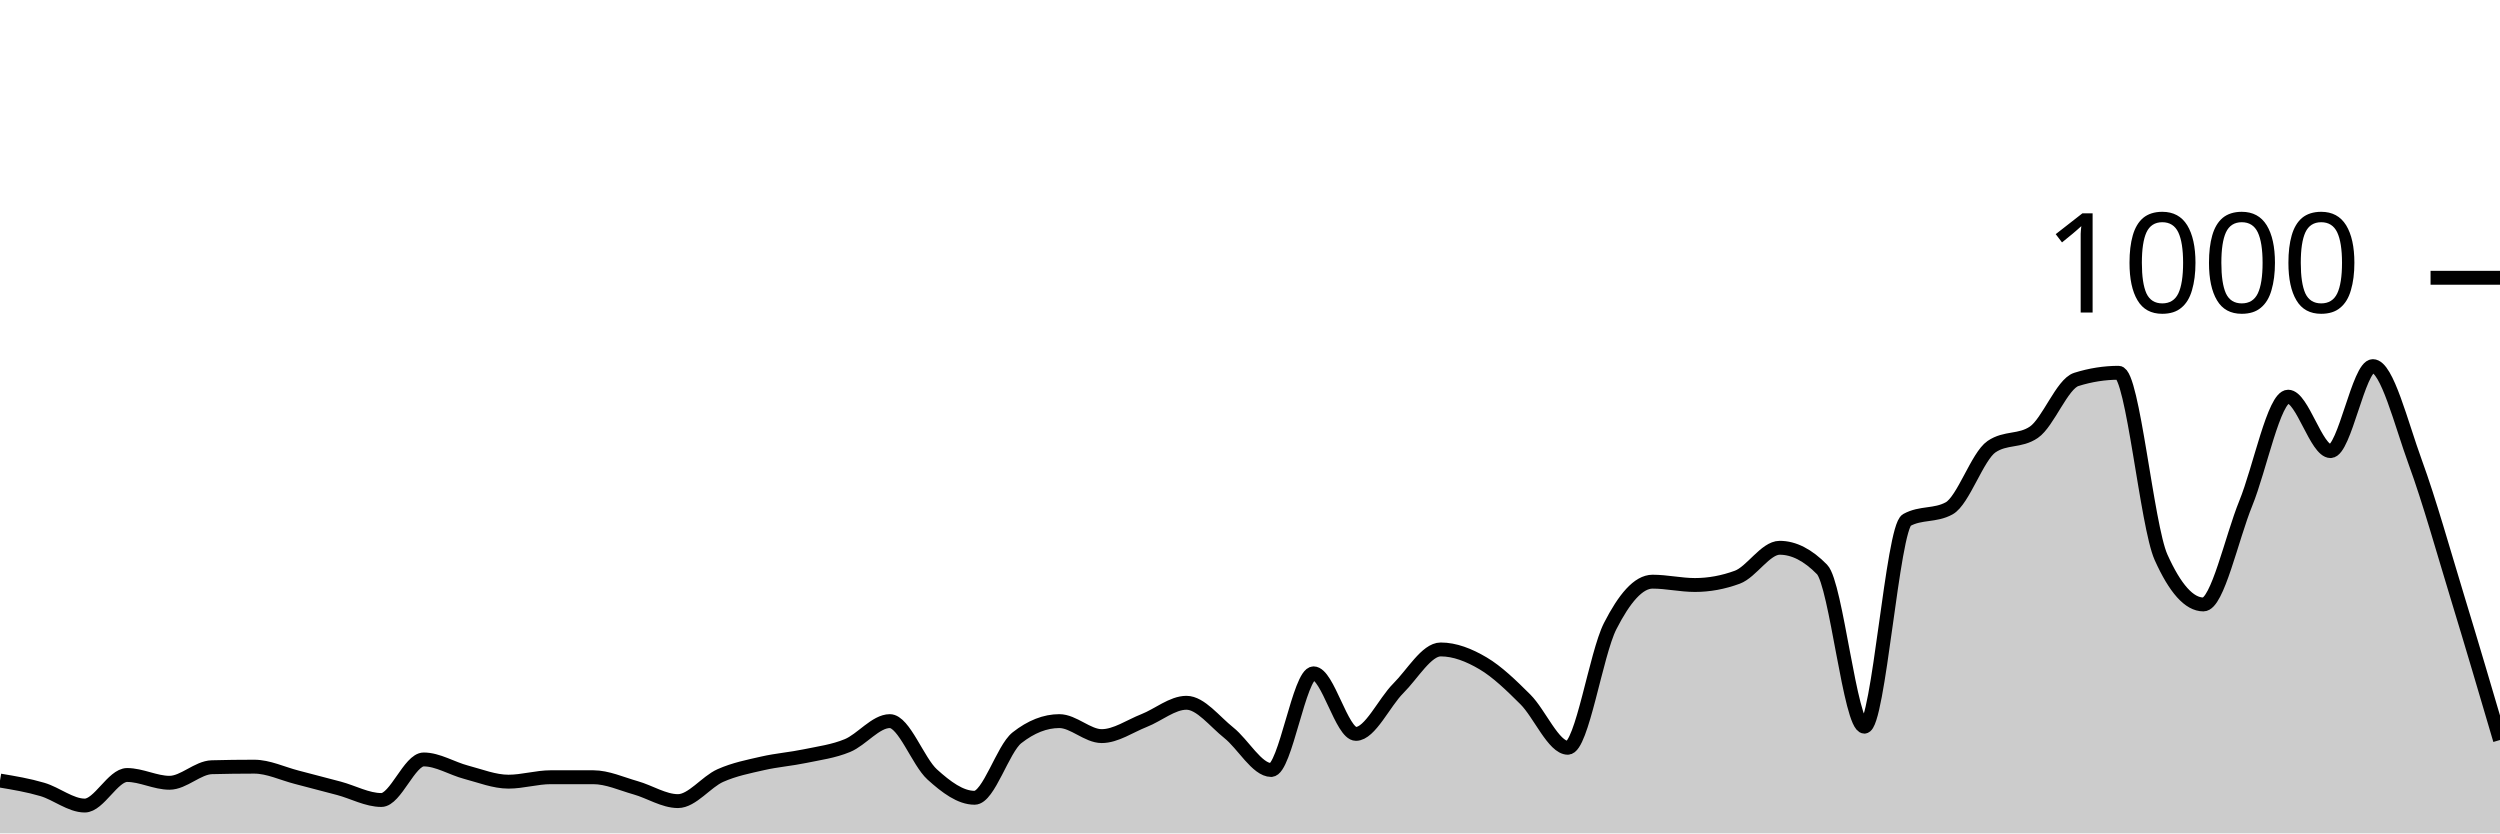
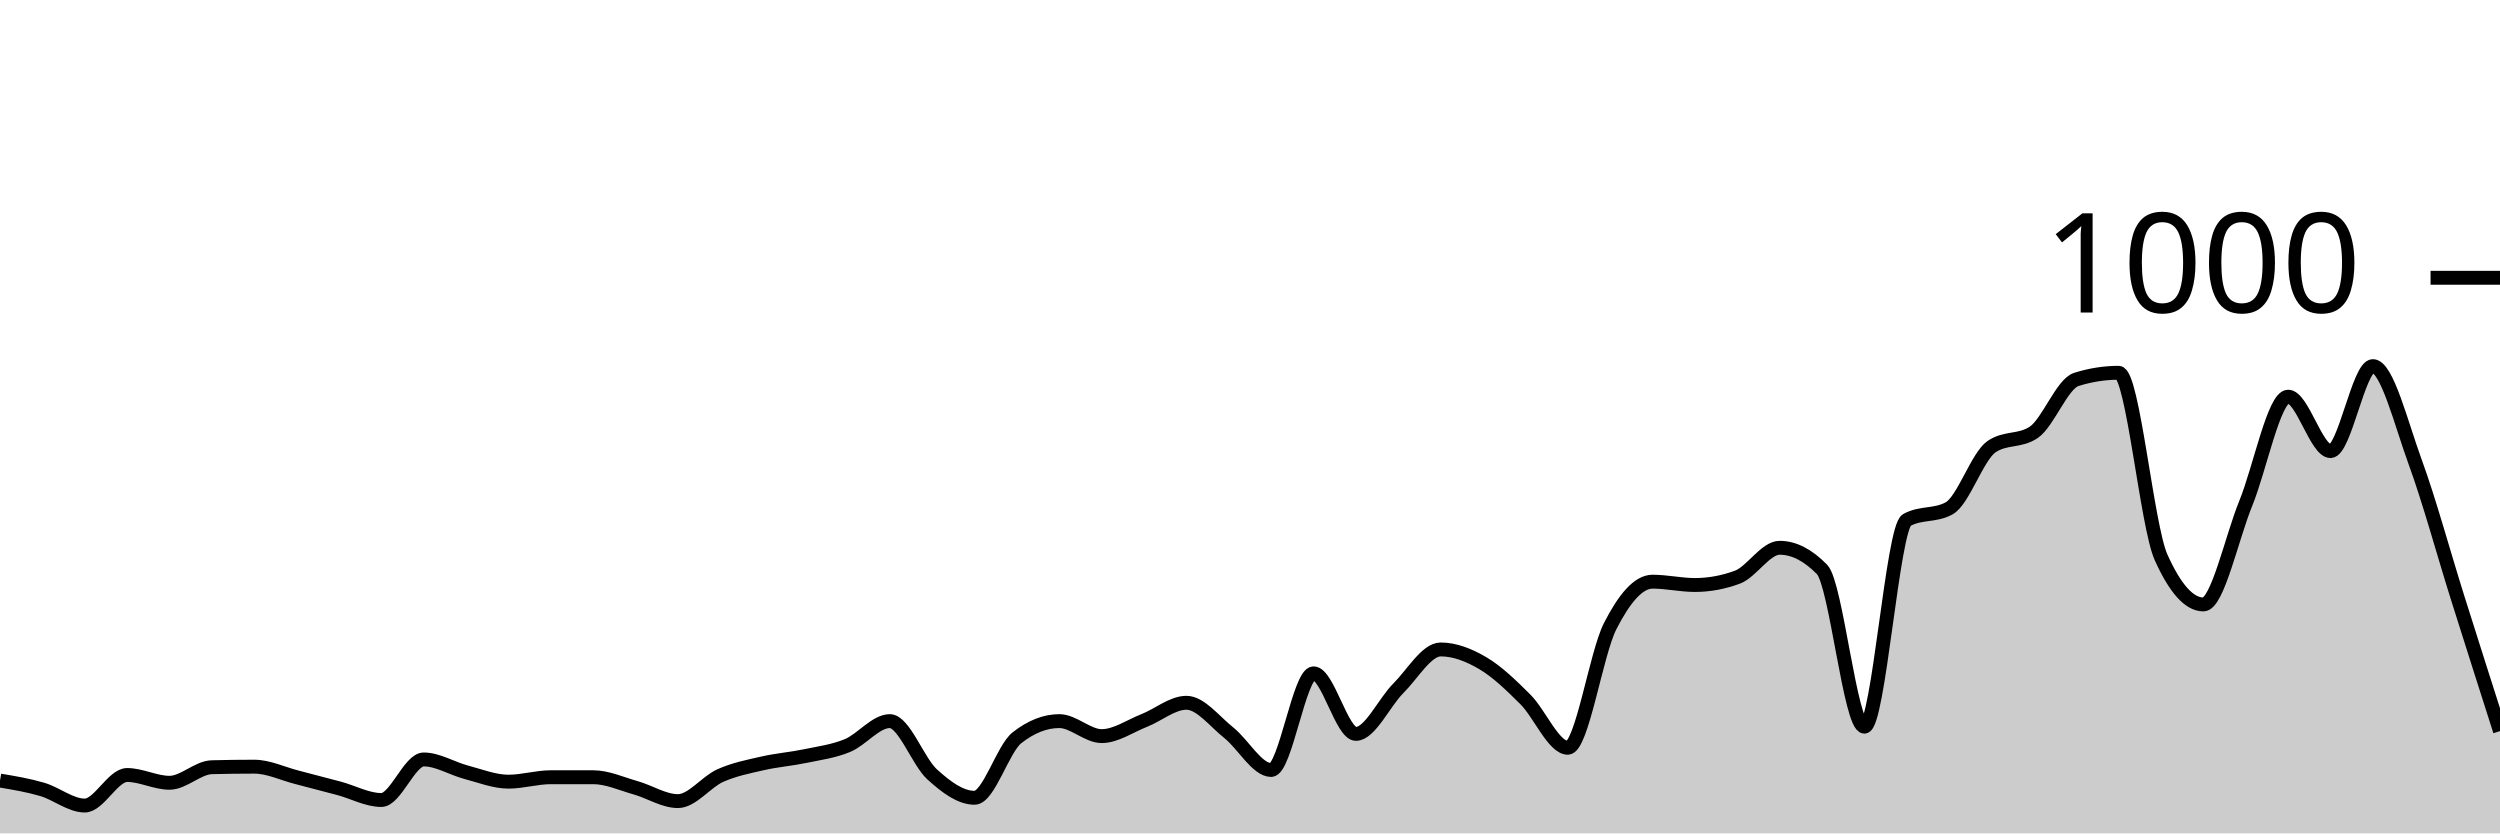
<svg xmlns="http://www.w3.org/2000/svg" viewBox="0 0 180 60">
  <g transform="translate(0,20)">
-     <path class="area" fill="rgba(0, 0, 0, 0.2)" d="M0,36.2C1.017,36.37,2.034,36.54,3.051,36.84C4.068,37.14,5.085,38,6.102,38C7.119,38,8.136,35.8,9.153,35.8C10.169,35.8,11.186,36.36,12.203,36.36C13.22,36.36,14.237,35.267,15.254,35.24C16.271,35.213,17.288,35.2,18.305,35.2C19.322,35.2,20.339,35.7,21.356,35.96C22.373,36.22,23.39,36.487,24.407,36.76C25.424,37.033,26.441,37.6,27.458,37.6C28.475,37.6,29.492,34.68,30.508,34.68C31.525,34.68,32.542,35.333,33.559,35.6C34.576,35.867,35.593,36.28,36.61,36.28C37.627,36.28,38.644,35.96,39.661,35.96C40.678,35.96,41.695,35.96,42.712,35.96C43.729,35.96,44.746,36.433,45.763,36.72C46.78,37.007,47.797,37.68,48.814,37.68C49.831,37.68,50.847,36.293,51.864,35.84C52.881,35.387,53.898,35.193,54.915,34.96C55.932,34.727,56.949,34.653,57.966,34.44C58.983,34.227,60,34.1,61.017,33.68C62.034,33.26,63.051,31.92,64.068,31.92C65.085,31.92,66.102,34.84,67.119,35.76C68.136,36.68,69.153,37.44,70.169,37.44C71.186,37.44,72.203,33.92,73.22,33.12C74.237,32.32,75.254,31.92,76.271,31.92C77.288,31.92,78.305,33,79.322,33C80.339,33,81.356,32.28,82.373,31.88C83.39,31.48,84.407,30.6,85.424,30.6C86.441,30.6,87.458,31.953,88.475,32.76C89.492,33.567,90.508,35.44,91.525,35.44C92.542,35.44,93.559,28.48,94.576,28.48C95.593,28.48,96.61,32.84,97.627,32.84C98.644,32.84,99.661,30.573,100.678,29.56C101.695,28.547,102.712,26.76,103.729,26.76C104.746,26.76,105.763,27.16,106.78,27.76C107.797,28.36,108.814,29.347,109.831,30.36C110.847,31.373,111.864,33.84,112.881,33.84C113.898,33.84,114.915,27.073,115.932,25.08C116.949,23.087,117.966,21.88,118.983,21.88C120,21.88,121.017,22.12,122.034,22.12C123.051,22.12,124.068,21.933,125.085,21.56C126.102,21.187,127.119,19.44,128.136,19.44C129.153,19.44,130.169,19.96,131.186,21C132.203,22.04,133.22,32.32,134.237,32.32C135.254,32.32,136.271,18,137.288,17.44C138.305,16.88,139.322,17.16,140.339,16.6C141.356,16.04,142.373,12.853,143.39,12.16C144.407,11.467,145.424,11.813,146.441,11.12C147.458,10.427,148.475,7.64,149.492,7.32C150.508,7,151.525,6.84,152.542,6.84C153.559,6.84,154.576,17.853,155.593,20.12C156.61,22.387,157.627,23.52,158.644,23.52C159.661,23.52,160.678,18.733,161.695,16.24C162.712,13.747,163.729,8.56,164.746,8.56C165.763,8.56,166.78,12.48,167.797,12.48C168.814,12.48,169.831,6.36,170.847,6.36C171.864,6.36,172.881,10.5,173.898,13.28C174.915,16.06,175.932,19.707,176.949,23.04C177.966,26.373,178.983,29.827,180,33.28L180,40C178.983,40,177.966,40,176.949,40C175.932,40,174.915,40,173.898,40C172.881,40,171.864,40,170.847,40C169.831,40,168.814,40,167.797,40C166.78,40,165.763,40,164.746,40C163.729,40,162.712,40,161.695,40C160.678,40,159.661,40,158.644,40C157.627,40,156.61,40,155.593,40C154.576,40,153.559,40,152.542,40C151.525,40,150.508,40,149.492,40C148.475,40,147.458,40,146.441,40C145.424,40,144.407,40,143.39,40C142.373,40,141.356,40,140.339,40C139.322,40,138.305,40,137.288,40C136.271,40,135.254,40,134.237,40C133.22,40,132.203,40,131.186,40C130.169,40,129.153,40,128.136,40C127.119,40,126.102,40,125.085,40C124.068,40,123.051,40,122.034,40C121.017,40,120,40,118.983,40C117.966,40,116.949,40,115.932,40C114.915,40,113.898,40,112.881,40C111.864,40,110.847,40,109.831,40C108.814,40,107.797,40,106.78,40C105.763,40,104.746,40,103.729,40C102.712,40,101.695,40,100.678,40C99.661,40,98.644,40,97.627,40C96.61,40,95.593,40,94.576,40C93.559,40,92.542,40,91.525,40C90.508,40,89.492,40,88.475,40C87.458,40,86.441,40,85.424,40C84.407,40,83.39,40,82.373,40C81.356,40,80.339,40,79.322,40C78.305,40,77.288,40,76.271,40C75.254,40,74.237,40,73.22,40C72.203,40,71.186,40,70.169,40C69.153,40,68.136,40,67.119,40C66.102,40,65.085,40,64.068,40C63.051,40,62.034,40,61.017,40C60,40,58.983,40,57.966,40C56.949,40,55.932,40,54.915,40C53.898,40,52.881,40,51.864,40C50.847,40,49.831,40,48.814,40C47.797,40,46.78,40,45.763,40C44.746,40,43.729,40,42.712,40C41.695,40,40.678,40,39.661,40C38.644,40,37.627,40,36.61,40C35.593,40,34.576,40,33.559,40C32.542,40,31.525,40,30.508,40C29.492,40,28.475,40,27.458,40C26.441,40,25.424,40,24.407,40C23.39,40,22.373,40,21.356,40C20.339,40,19.322,40,18.305,40C17.288,40,16.271,40,15.254,40C14.237,40,13.22,40,12.203,40C11.186,40,10.169,40,9.153,40C8.136,40,7.119,40,6.102,40C5.085,40,4.068,40,3.051,40C2.034,40,1.017,40,0,40Z" />
-     <path class="line" stroke="black" fill="none" d="M0,36.2C1.017,36.37,2.034,36.54,3.051,36.84C4.068,37.14,5.085,38,6.102,38C7.119,38,8.136,35.8,9.153,35.8C10.169,35.8,11.186,36.36,12.203,36.36C13.22,36.36,14.237,35.267,15.254,35.24C16.271,35.213,17.288,35.2,18.305,35.2C19.322,35.2,20.339,35.7,21.356,35.96C22.373,36.22,23.39,36.487,24.407,36.76C25.424,37.033,26.441,37.6,27.458,37.6C28.475,37.6,29.492,34.68,30.508,34.68C31.525,34.68,32.542,35.333,33.559,35.6C34.576,35.867,35.593,36.28,36.61,36.28C37.627,36.28,38.644,35.96,39.661,35.96C40.678,35.96,41.695,35.96,42.712,35.96C43.729,35.96,44.746,36.433,45.763,36.72C46.78,37.007,47.797,37.68,48.814,37.68C49.831,37.68,50.847,36.293,51.864,35.84C52.881,35.387,53.898,35.193,54.915,34.96C55.932,34.727,56.949,34.653,57.966,34.44C58.983,34.227,60,34.1,61.017,33.68C62.034,33.26,63.051,31.92,64.068,31.92C65.085,31.92,66.102,34.84,67.119,35.76C68.136,36.68,69.153,37.44,70.169,37.44C71.186,37.44,72.203,33.92,73.22,33.12C74.237,32.32,75.254,31.92,76.271,31.92C77.288,31.92,78.305,33,79.322,33C80.339,33,81.356,32.28,82.373,31.88C83.39,31.48,84.407,30.6,85.424,30.6C86.441,30.6,87.458,31.953,88.475,32.76C89.492,33.567,90.508,35.44,91.525,35.44C92.542,35.44,93.559,28.48,94.576,28.48C95.593,28.48,96.61,32.84,97.627,32.84C98.644,32.84,99.661,30.573,100.678,29.56C101.695,28.547,102.712,26.76,103.729,26.76C104.746,26.76,105.763,27.16,106.78,27.76C107.797,28.36,108.814,29.347,109.831,30.36C110.847,31.373,111.864,33.84,112.881,33.84C113.898,33.84,114.915,27.073,115.932,25.08C116.949,23.087,117.966,21.88,118.983,21.88C120,21.88,121.017,22.12,122.034,22.12C123.051,22.12,124.068,21.933,125.085,21.56C126.102,21.187,127.119,19.44,128.136,19.44C129.153,19.44,130.169,19.96,131.186,21C132.203,22.04,133.22,32.32,134.237,32.32C135.254,32.32,136.271,18,137.288,17.44C138.305,16.88,139.322,17.16,140.339,16.6C141.356,16.04,142.373,12.853,143.39,12.16C144.407,11.467,145.424,11.813,146.441,11.12C147.458,10.427,148.475,7.64,149.492,7.32C150.508,7,151.525,6.84,152.542,6.84C153.559,6.84,154.576,17.853,155.593,20.12C156.61,22.387,157.627,23.52,158.644,23.52C159.661,23.52,160.678,18.733,161.695,16.24C162.712,13.747,163.729,8.56,164.746,8.56C165.763,8.56,166.78,12.48,167.797,12.48C168.814,12.48,169.831,6.36,170.847,6.36C171.864,6.36,172.881,10.5,173.898,13.28C174.915,16.06,175.932,19.707,176.949,23.04C177.966,26.373,178.983,29.827,180,33.28" />
+     <path class="area" fill="rgba(0, 0, 0, 0.2)" d="M0,36.2C1.017,36.37,2.034,36.54,3.051,36.84C4.068,37.14,5.085,38,6.102,38C7.119,38,8.136,35.8,9.153,35.8C10.169,35.8,11.186,36.36,12.203,36.36C13.22,36.36,14.237,35.267,15.254,35.24C16.271,35.213,17.288,35.2,18.305,35.2C19.322,35.2,20.339,35.7,21.356,35.96C22.373,36.22,23.39,36.487,24.407,36.76C25.424,37.033,26.441,37.6,27.458,37.6C28.475,37.6,29.492,34.68,30.508,34.68C31.525,34.68,32.542,35.333,33.559,35.6C34.576,35.867,35.593,36.28,36.61,36.28C37.627,36.28,38.644,35.96,39.661,35.96C40.678,35.96,41.695,35.96,42.712,35.96C43.729,35.96,44.746,36.433,45.763,36.72C46.78,37.007,47.797,37.68,48.814,37.68C49.831,37.68,50.847,36.293,51.864,35.84C52.881,35.387,53.898,35.193,54.915,34.96C55.932,34.727,56.949,34.653,57.966,34.44C58.983,34.227,60,34.1,61.017,33.68C62.034,33.26,63.051,31.92,64.068,31.92C65.085,31.92,66.102,34.84,67.119,35.76C68.136,36.68,69.153,37.44,70.169,37.44C71.186,37.44,72.203,33.92,73.22,33.12C74.237,32.32,75.254,31.92,76.271,31.92C77.288,31.92,78.305,33,79.322,33C80.339,33,81.356,32.28,82.373,31.88C83.39,31.48,84.407,30.6,85.424,30.6C86.441,30.6,87.458,31.953,88.475,32.76C89.492,33.567,90.508,35.44,91.525,35.44C92.542,35.44,93.559,28.48,94.576,28.48C95.593,28.48,96.61,32.84,97.627,32.84C98.644,32.84,99.661,30.573,100.678,29.56C101.695,28.547,102.712,26.76,103.729,26.76C104.746,26.76,105.763,27.16,106.78,27.76C107.797,28.36,108.814,29.347,109.831,30.36C110.847,31.373,111.864,33.84,112.881,33.84C113.898,33.84,114.915,27.073,115.932,25.08C116.949,23.087,117.966,21.88,118.983,21.88C120,21.88,121.017,22.12,122.034,22.12C123.051,22.12,124.068,21.933,125.085,21.56C126.102,21.187,127.119,19.44,128.136,19.44C129.153,19.44,130.169,19.96,131.186,21C132.203,22.04,133.22,32.32,134.237,32.32C135.254,32.32,136.271,18,137.288,17.44C138.305,16.88,139.322,17.16,140.339,16.6C141.356,16.04,142.373,12.853,143.39,12.16C144.407,11.467,145.424,11.813,146.441,11.12C147.458,10.427,148.475,7.64,149.492,7.32C150.508,7,151.525,6.84,152.542,6.84C153.559,6.84,154.576,17.853,155.593,20.12C156.61,22.387,157.627,23.52,158.644,23.52C159.661,23.52,160.678,18.733,161.695,16.24C162.712,13.747,163.729,8.56,164.746,8.56C165.763,8.56,166.78,12.48,167.797,12.48C168.814,12.48,169.831,6.36,170.847,6.36C171.864,6.36,172.881,10.5,173.898,13.28C174.915,16.06,175.932,19.813,176.949,23.04C177.966,26.267,178.983,29.453,180,32.64L180,40C178.983,40,177.966,40,176.949,40C175.932,40,174.915,40,173.898,40C172.881,40,171.864,40,170.847,40C169.831,40,168.814,40,167.797,40C166.78,40,165.763,40,164.746,40C163.729,40,162.712,40,161.695,40C160.678,40,159.661,40,158.644,40C157.627,40,156.61,40,155.593,40C154.576,40,153.559,40,152.542,40C151.525,40,150.508,40,149.492,40C148.475,40,147.458,40,146.441,40C145.424,40,144.407,40,143.39,40C142.373,40,141.356,40,140.339,40C139.322,40,138.305,40,137.288,40C136.271,40,135.254,40,134.237,40C133.22,40,132.203,40,131.186,40C130.169,40,129.153,40,128.136,40C127.119,40,126.102,40,125.085,40C124.068,40,123.051,40,122.034,40C121.017,40,120,40,118.983,40C117.966,40,116.949,40,115.932,40C114.915,40,113.898,40,112.881,40C111.864,40,110.847,40,109.831,40C108.814,40,107.797,40,106.78,40C105.763,40,104.746,40,103.729,40C102.712,40,101.695,40,100.678,40C99.661,40,98.644,40,97.627,40C96.61,40,95.593,40,94.576,40C93.559,40,92.542,40,91.525,40C90.508,40,89.492,40,88.475,40C87.458,40,86.441,40,85.424,40C84.407,40,83.39,40,82.373,40C81.356,40,80.339,40,79.322,40C78.305,40,77.288,40,76.271,40C75.254,40,74.237,40,73.22,40C72.203,40,71.186,40,70.169,40C69.153,40,68.136,40,67.119,40C66.102,40,65.085,40,64.068,40C63.051,40,62.034,40,61.017,40C60,40,58.983,40,57.966,40C56.949,40,55.932,40,54.915,40C53.898,40,52.881,40,51.864,40C50.847,40,49.831,40,48.814,40C47.797,40,46.78,40,45.763,40C44.746,40,43.729,40,42.712,40C41.695,40,40.678,40,39.661,40C38.644,40,37.627,40,36.61,40C35.593,40,34.576,40,33.559,40C32.542,40,31.525,40,30.508,40C29.492,40,28.475,40,27.458,40C26.441,40,25.424,40,24.407,40C23.39,40,22.373,40,21.356,40C20.339,40,19.322,40,18.305,40C17.288,40,16.271,40,15.254,40C14.237,40,13.22,40,12.203,40C11.186,40,10.169,40,9.153,40C8.136,40,7.119,40,6.102,40C5.085,40,4.068,40,3.051,40C2.034,40,1.017,40,0,40Z" />
+     <path class="line" stroke="black" fill="none" d="M0,36.2C1.017,36.37,2.034,36.54,3.051,36.84C4.068,37.14,5.085,38,6.102,38C7.119,38,8.136,35.8,9.153,35.8C10.169,35.8,11.186,36.36,12.203,36.36C13.22,36.36,14.237,35.267,15.254,35.24C16.271,35.213,17.288,35.2,18.305,35.2C19.322,35.2,20.339,35.7,21.356,35.96C22.373,36.22,23.39,36.487,24.407,36.76C25.424,37.033,26.441,37.6,27.458,37.6C28.475,37.6,29.492,34.68,30.508,34.68C31.525,34.68,32.542,35.333,33.559,35.6C34.576,35.867,35.593,36.28,36.61,36.28C37.627,36.28,38.644,35.96,39.661,35.96C40.678,35.96,41.695,35.96,42.712,35.96C43.729,35.96,44.746,36.433,45.763,36.72C46.78,37.007,47.797,37.68,48.814,37.68C49.831,37.68,50.847,36.293,51.864,35.84C52.881,35.387,53.898,35.193,54.915,34.96C55.932,34.727,56.949,34.653,57.966,34.44C58.983,34.227,60,34.1,61.017,33.68C62.034,33.26,63.051,31.92,64.068,31.92C65.085,31.92,66.102,34.84,67.119,35.76C68.136,36.68,69.153,37.44,70.169,37.44C71.186,37.44,72.203,33.92,73.22,33.12C74.237,32.32,75.254,31.92,76.271,31.92C77.288,31.92,78.305,33,79.322,33C80.339,33,81.356,32.28,82.373,31.88C83.39,31.48,84.407,30.6,85.424,30.6C86.441,30.6,87.458,31.953,88.475,32.76C89.492,33.567,90.508,35.44,91.525,35.44C92.542,35.44,93.559,28.48,94.576,28.48C95.593,28.48,96.61,32.84,97.627,32.84C98.644,32.84,99.661,30.573,100.678,29.56C101.695,28.547,102.712,26.76,103.729,26.76C104.746,26.76,105.763,27.16,106.78,27.76C107.797,28.36,108.814,29.347,109.831,30.36C110.847,31.373,111.864,33.84,112.881,33.84C113.898,33.84,114.915,27.073,115.932,25.08C116.949,23.087,117.966,21.88,118.983,21.88C120,21.88,121.017,22.12,122.034,22.12C123.051,22.12,124.068,21.933,125.085,21.56C126.102,21.187,127.119,19.44,128.136,19.44C129.153,19.44,130.169,19.96,131.186,21C132.203,22.04,133.22,32.32,134.237,32.32C135.254,32.32,136.271,18,137.288,17.44C138.305,16.88,139.322,17.16,140.339,16.6C141.356,16.04,142.373,12.853,143.39,12.16C144.407,11.467,145.424,11.813,146.441,11.12C147.458,10.427,148.475,7.64,149.492,7.32C150.508,7,151.525,6.84,152.542,6.84C153.559,6.84,154.576,17.853,155.593,20.12C156.61,22.387,157.627,23.52,158.644,23.52C159.661,23.52,160.678,18.733,161.695,16.24C162.712,13.747,163.729,8.56,164.746,8.56C165.763,8.56,166.78,12.48,167.797,12.48C168.814,12.48,169.831,6.36,170.847,6.36C171.864,6.36,172.881,10.5,173.898,13.28C174.915,16.06,175.932,19.813,176.949,23.04C177.966,26.267,178.983,29.453,180,32.64" />
    <path class="axis-ceiling" stroke-width="1" stroke="black" fill="none" d="M175,0L180,0" />
    <text class="axis-ceiling-label" font-family="sans-serif" text-anchor="end" font-size="10px" x="170" y="2.5">1000</text>
  </g>
</svg>
